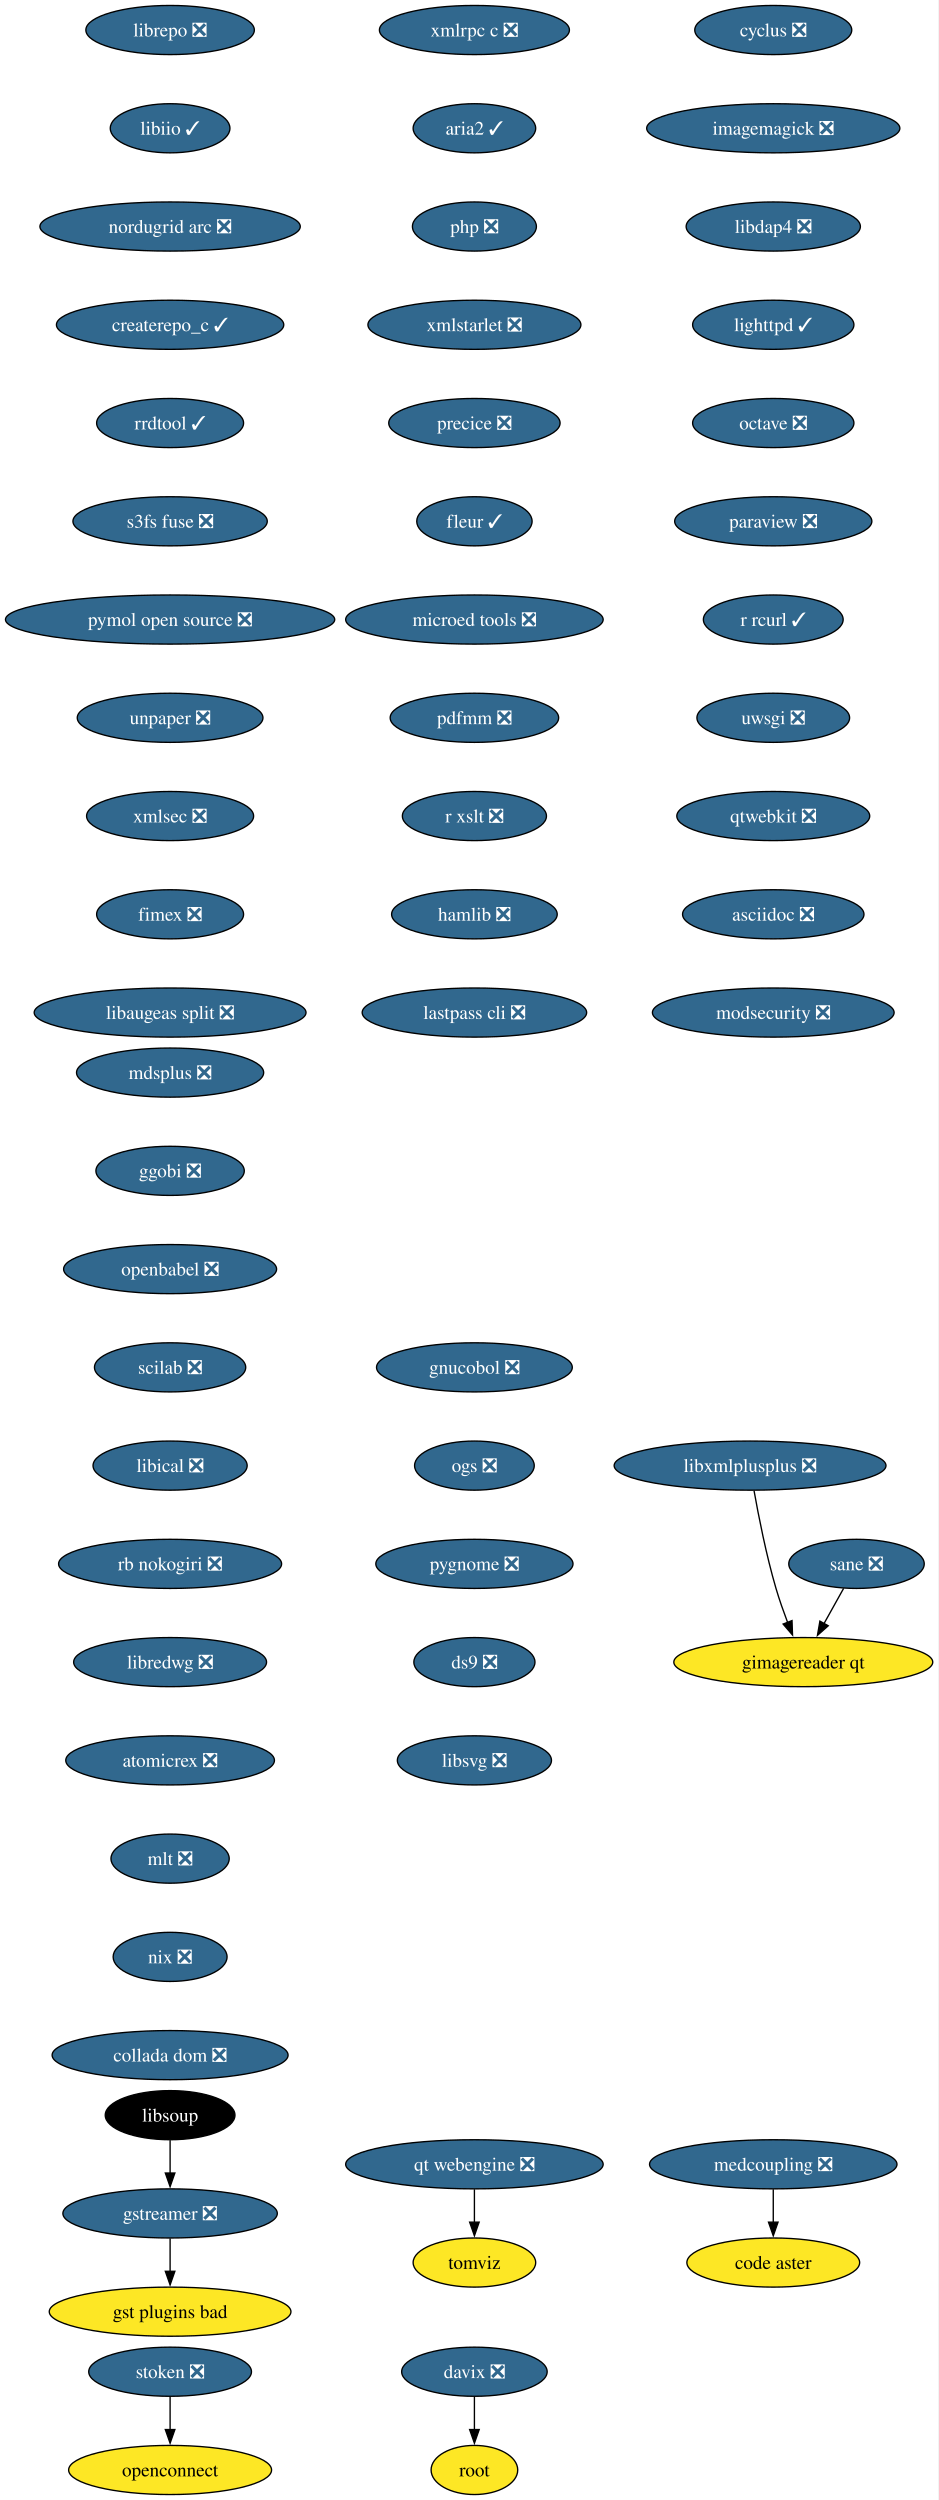
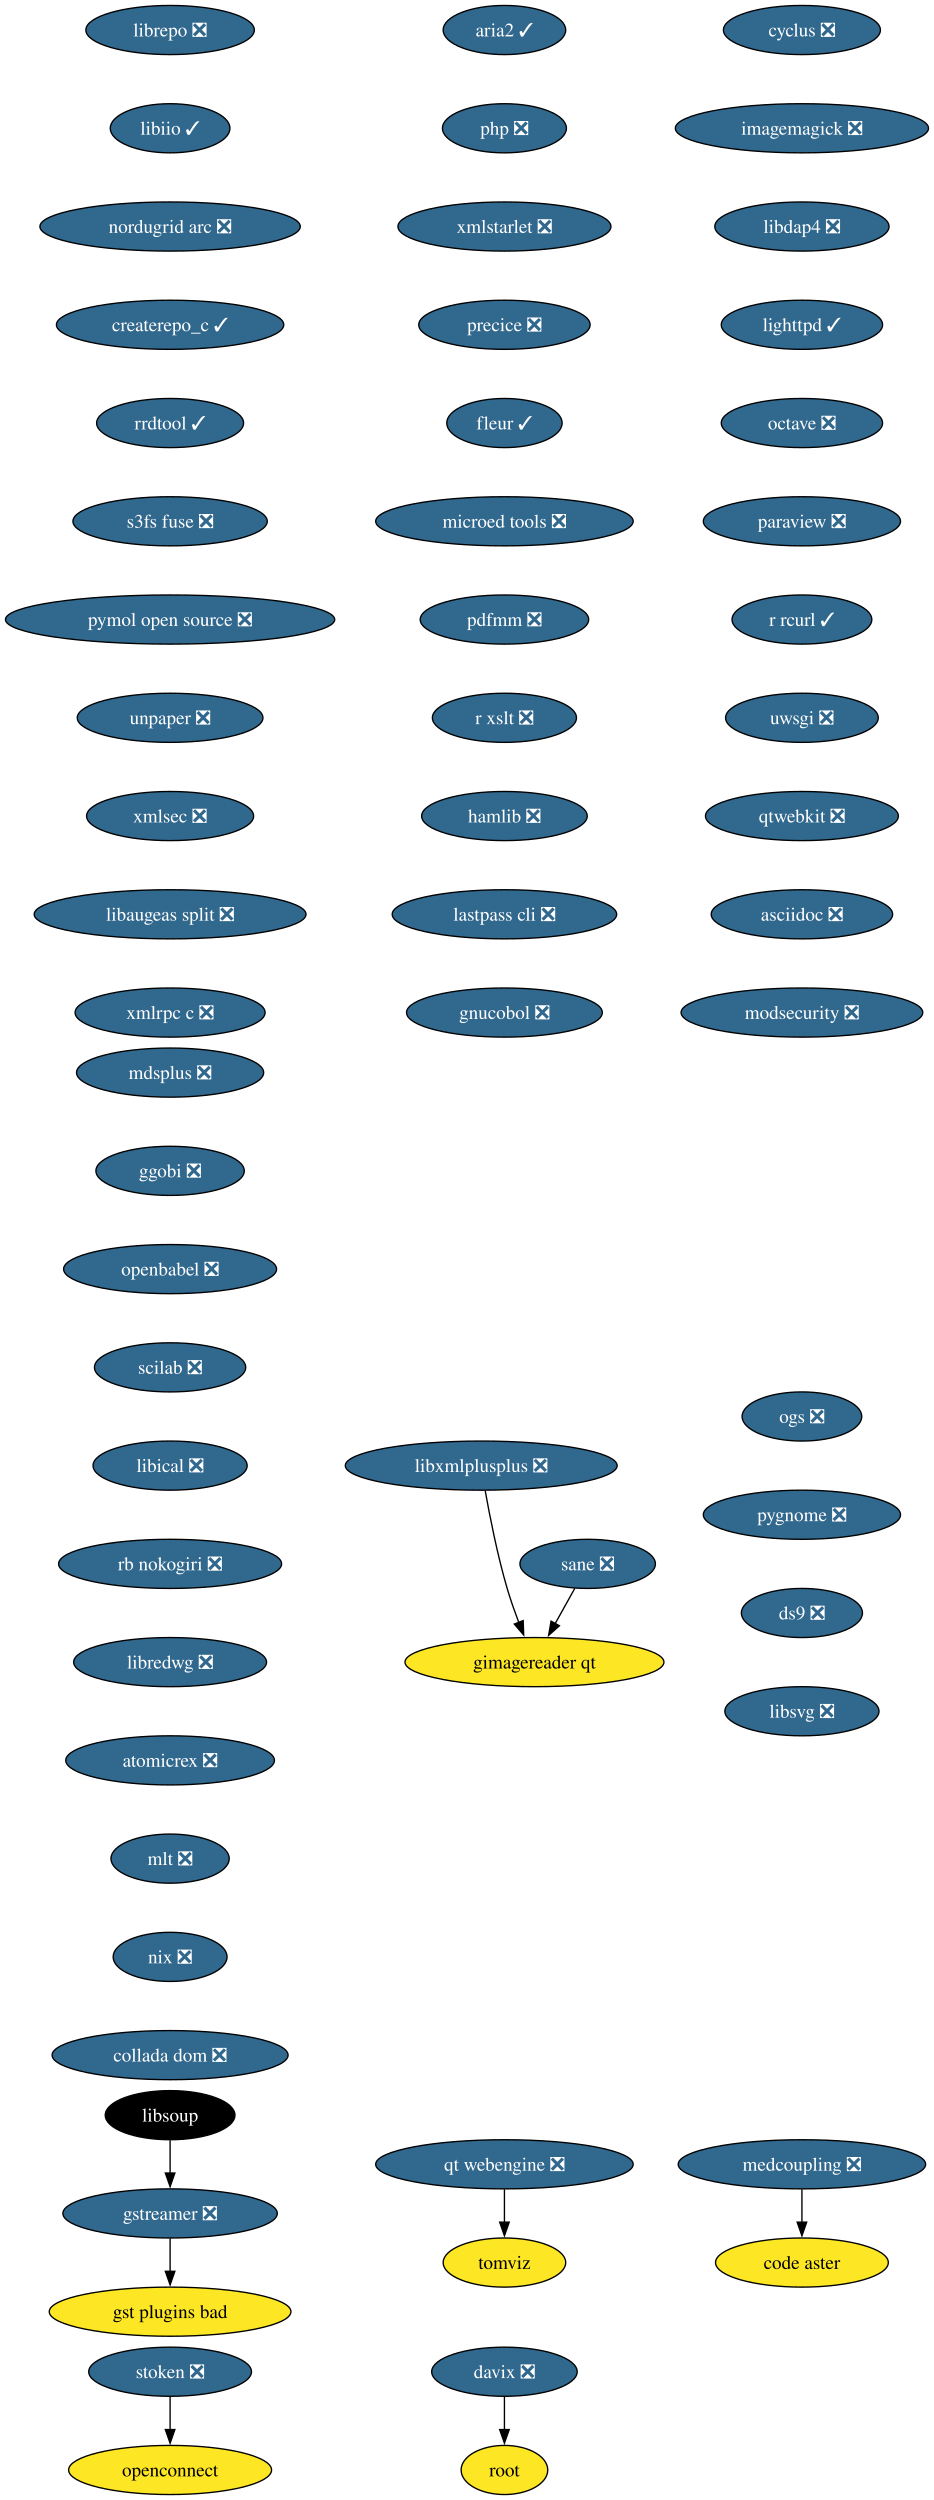
- <svg xmlns="http://www.w3.org/2000/svg" xmlns:xlink="http://www.w3.org/1999/xlink" width="688pt" height="1832pt" viewBox="0.00 0.00 688.00 1832.00">
+ <svg xmlns="http://www.w3.org/2000/svg" xmlns:xlink="http://www.w3.org/1999/xlink" width="684pt" height="1832pt" viewBox="0.00 0.00 684.00 1832.00">
  <g id="graph0" class="graph" transform="scale(1 1) rotate(0) translate(4 1828)">
-     <polygon fill="white" stroke="none" points="-4,4 -4,-1828 683.53,-1828 683.53,4 -4,4" />
+     <polygon fill="white" stroke="none" points="-4,4 -4,-1828 680.43,-1828 680.43,4 -4,4" />
    <g id="node1" class="node">
      <g id="a_node1">
        <a xlink:href="https://github.com/conda-forge/cyclus-feedstock/pull/109" xlink:title="cyclus ❎">
-           <ellipse fill="#31688e" stroke="black" cx="562.65" cy="-1806" rx="57.52" ry="18" />
-           <text xml:space="preserve" text-anchor="middle" x="562.65" y="-1801.33" font-family="Times,serif" font-size="14.00" fill="white">cyclus ❎</text>
+           <ellipse fill="#31688e" stroke="black" cx="583.65" cy="-1806" rx="57.52" ry="18" />
+           <text xml:space="preserve" text-anchor="middle" x="583.65" y="-1801.33" font-family="Times,serif" font-size="14.00" fill="white">cyclus ❎</text>
        </a>
      </g>
    </g>
    <g id="node2" class="node">
      <g id="a_node2">
        <a xlink:href="https://github.com/conda-forge/imagemagick-feedstock/pull/351" xlink:title="imagemagick ❎">
-           <ellipse fill="#31688e" stroke="black" cx="562.65" cy="-1734" rx="92.77" ry="18" />
-           <text xml:space="preserve" text-anchor="middle" x="562.65" y="-1729.33" font-family="Times,serif" font-size="14.00" fill="white">imagemagick ❎</text>
+           <ellipse fill="#31688e" stroke="black" cx="583.65" cy="-1734" rx="92.77" ry="18" />
+           <text xml:space="preserve" text-anchor="middle" x="583.65" y="-1729.33" font-family="Times,serif" font-size="14.00" fill="white">imagemagick ❎</text>
        </a>
      </g>
    </g>
    <g id="node5" class="node">
      <g id="a_node5">
        <a xlink:href="https://github.com/conda-forge/libdap4-feedstock/pull/47" xlink:title="libdap4 ❎">
-           <ellipse fill="#31688e" stroke="black" cx="562.65" cy="-1662" rx="63.84" ry="18" />
-           <text xml:space="preserve" text-anchor="middle" x="562.65" y="-1657.33" font-family="Times,serif" font-size="14.00" fill="white">libdap4 ❎</text>
+           <ellipse fill="#31688e" stroke="black" cx="583.65" cy="-1662" rx="63.84" ry="18" />
+           <text xml:space="preserve" text-anchor="middle" x="583.65" y="-1657.33" font-family="Times,serif" font-size="14.00" fill="white">libdap4 ❎</text>
        </a>
      </g>
    </g>
    <g id="node3" class="node">
      <g id="a_node3">
        <a xlink:href="https://github.com/conda-forge/gstreamer-feedstock/pull/160" xlink:title="gstreamer ❎">
          <ellipse fill="#31688e" stroke="black" cx="120.65" cy="-206" rx="78.57" ry="18" />
          <text xml:space="preserve" text-anchor="middle" x="120.65" y="-201.33" font-family="Times,serif" font-size="14.00" fill="white">gstreamer ❎</text>
        </a>
      </g>
    </g>
    <g id="node4" class="node">
      <g id="a_node4">
        <a xlink:href="https://github.com/conda-forge/gst-plugins-bad-feedstock" xlink:title="gst plugins bad">
          <ellipse fill="#fde725" stroke="black" cx="120.65" cy="-134" rx="88.56" ry="18" />
          <text xml:space="preserve" text-anchor="middle" x="120.65" y="-129.32" font-family="Times,serif" font-size="14.00">gst plugins bad</text>
        </a>
      </g>
    </g>
    <g id="edge2" class="edge">
      <path fill="none" stroke="black" d="M120.65,-187.7C120.65,-180.41 120.65,-171.73 120.65,-163.54" />
      <polygon fill="black" stroke="black" points="124.15,-163.62 120.65,-153.62 117.15,-163.62 124.15,-163.62" />
    </g>
    <g id="node6" class="node">
      <g id="a_node6">
        <a xlink:href="https://github.com/conda-forge/lighttpd-feedstock/pull/47" xlink:title="lighttpd ✓">
-           <ellipse fill="#31688e" stroke="black" cx="562.65" cy="-1590" rx="59.1" ry="18" />
-           <text xml:space="preserve" text-anchor="middle" x="562.65" y="-1585.33" font-family="Times,serif" font-size="14.00" fill="white">lighttpd ✓</text>
+           <ellipse fill="#31688e" stroke="black" cx="583.65" cy="-1590" rx="59.1" ry="18" />
+           <text xml:space="preserve" text-anchor="middle" x="583.65" y="-1585.33" font-family="Times,serif" font-size="14.00" fill="white">lighttpd ✓</text>
        </a>
      </g>
    </g>
    <g id="node7" class="node">
      <g id="a_node7">
        <a xlink:href="https://github.com/conda-forge/octave-feedstock/pull/145" xlink:title="octave ❎">
-           <ellipse fill="#31688e" stroke="black" cx="562.65" cy="-1518" rx="59.1" ry="18" />
-           <text xml:space="preserve" text-anchor="middle" x="562.65" y="-1513.33" font-family="Times,serif" font-size="14.00" fill="white">octave ❎</text>
+           <ellipse fill="#31688e" stroke="black" cx="583.65" cy="-1518" rx="59.1" ry="18" />
+           <text xml:space="preserve" text-anchor="middle" x="583.65" y="-1513.33" font-family="Times,serif" font-size="14.00" fill="white">octave ❎</text>
        </a>
      </g>
    </g>
    <g id="node8" class="node">
      <g id="a_node8">
        <a xlink:href="https://github.com/conda-forge/paraview-feedstock/pull/306" xlink:title="paraview ❎">
-           <ellipse fill="#31688e" stroke="black" cx="562.65" cy="-1446" rx="72.25" ry="18" />
-           <text xml:space="preserve" text-anchor="middle" x="562.65" y="-1441.33" font-family="Times,serif" font-size="14.00" fill="white">paraview ❎</text>
+           <ellipse fill="#31688e" stroke="black" cx="583.65" cy="-1446" rx="72.25" ry="18" />
+           <text xml:space="preserve" text-anchor="middle" x="583.65" y="-1441.33" font-family="Times,serif" font-size="14.00" fill="white">paraview ❎</text>
        </a>
      </g>
    </g>
    <g id="node9" class="node">
      <g id="a_node9">
        <a xlink:href="https://github.com/conda-forge/r-rcurl-feedstock/pull/36" xlink:title="r rcurl ✓">
-           <ellipse fill="#31688e" stroke="black" cx="562.65" cy="-1374" rx="51.21" ry="18" />
-           <text xml:space="preserve" text-anchor="middle" x="562.65" y="-1369.33" font-family="Times,serif" font-size="14.00" fill="white">r rcurl ✓</text>
+           <ellipse fill="#31688e" stroke="black" cx="583.65" cy="-1374" rx="51.21" ry="18" />
+           <text xml:space="preserve" text-anchor="middle" x="583.65" y="-1369.33" font-family="Times,serif" font-size="14.00" fill="white">r rcurl ✓</text>
        </a>
      </g>
    </g>
    <g id="node10" class="node">
      <g id="a_node10">
        <a xlink:href="https://github.com/conda-forge/uwsgi-feedstock/pull/101" xlink:title="uwsgi ❎">
-           <ellipse fill="#31688e" stroke="black" cx="562.65" cy="-1302" rx="55.94" ry="18" />
-           <text xml:space="preserve" text-anchor="middle" x="562.65" y="-1297.33" font-family="Times,serif" font-size="14.00" fill="white">uwsgi ❎</text>
+           <ellipse fill="#31688e" stroke="black" cx="583.65" cy="-1302" rx="55.94" ry="18" />
+           <text xml:space="preserve" text-anchor="middle" x="583.65" y="-1297.33" font-family="Times,serif" font-size="14.00" fill="white">uwsgi ❎</text>
        </a>
      </g>
    </g>
    <g id="node11" class="node">
      <g id="a_node11">
        <a xlink:href="https://github.com/conda-forge/qtwebkit-feedstock/pull/40" xlink:title="qtwebkit ❎">
-           <ellipse fill="#31688e" stroke="black" cx="562.65" cy="-1230" rx="70.68" ry="18" />
-           <text xml:space="preserve" text-anchor="middle" x="562.65" y="-1225.33" font-family="Times,serif" font-size="14.00" fill="white">qtwebkit ❎</text>
+           <ellipse fill="#31688e" stroke="black" cx="583.65" cy="-1230" rx="70.68" ry="18" />
+           <text xml:space="preserve" text-anchor="middle" x="583.65" y="-1225.33" font-family="Times,serif" font-size="14.00" fill="white">qtwebkit ❎</text>
        </a>
      </g>
    </g>
    <g id="node12" class="node">
      <g id="a_node12">
        <a xlink:href="https://github.com/conda-forge/asciidoc-feedstock/pull/27" xlink:title="asciidoc ❎">
-           <ellipse fill="#31688e" stroke="black" cx="562.65" cy="-1158" rx="66.47" ry="18" />
-           <text xml:space="preserve" text-anchor="middle" x="562.65" y="-1153.33" font-family="Times,serif" font-size="14.00" fill="white">asciidoc ❎</text>
+           <ellipse fill="#31688e" stroke="black" cx="583.65" cy="-1158" rx="66.47" ry="18" />
+           <text xml:space="preserve" text-anchor="middle" x="583.65" y="-1153.33" font-family="Times,serif" font-size="14.00" fill="white">asciidoc ❎</text>
        </a>
      </g>
    </g>
    <g id="node13" class="node">
      <g id="a_node13">
        <a xlink:href="https://github.com/conda-forge/modsecurity-feedstock/pull/14" xlink:title="modsecurity ❎">
-           <ellipse fill="#31688e" stroke="black" cx="562.65" cy="-1086" rx="88.56" ry="18" />
-           <text xml:space="preserve" text-anchor="middle" x="562.65" y="-1081.33" font-family="Times,serif" font-size="14.00" fill="white">modsecurity ❎</text>
+           <ellipse fill="#31688e" stroke="black" cx="583.65" cy="-1086" rx="88.56" ry="18" />
+           <text xml:space="preserve" text-anchor="middle" x="583.65" y="-1081.33" font-family="Times,serif" font-size="14.00" fill="white">modsecurity ❎</text>
        </a>
      </g>
    </g>
    <g id="node14" class="node">
      <g id="a_node14">
        <a xlink:href="https://github.com/conda-forge/mdsplus-feedstock/pull/77" xlink:title="mdsplus ❎">
          <ellipse fill="#31688e" stroke="black" cx="120.65" cy="-1042" rx="68.57" ry="18" />
          <text xml:space="preserve" text-anchor="middle" x="120.65" y="-1037.33" font-family="Times,serif" font-size="14.00" fill="white">mdsplus ❎</text>
        </a>
      </g>
    </g>
    <g id="node15" class="node">
      <g id="a_node15">
        <a xlink:href="https://github.com/conda-forge/ggobi-feedstock/pull/5" xlink:title="ggobi ❎">
          <ellipse fill="#31688e" stroke="black" cx="120.65" cy="-970" rx="54.36" ry="18" />
          <text xml:space="preserve" text-anchor="middle" x="120.65" y="-965.33" font-family="Times,serif" font-size="14.00" fill="white">ggobi ❎</text>
        </a>
      </g>
    </g>
    <g id="node18" class="node">
      <g id="a_node18">
        <a xlink:href="https://github.com/conda-forge/openbabel-feedstock/pull/54" xlink:title="openbabel ❎">
          <ellipse fill="#31688e" stroke="black" cx="120.65" cy="-898" rx="78.04" ry="18" />
          <text xml:space="preserve" text-anchor="middle" x="120.65" y="-893.33" font-family="Times,serif" font-size="14.00" fill="white">openbabel ❎</text>
        </a>
      </g>
    </g>
    <g id="node16" class="node">
      <g id="a_node16">
        <a xlink:href="https://github.com/conda-forge/davix-feedstock/pull/47" xlink:title="davix ❎">
-           <ellipse fill="#31688e" stroke="black" cx="343.65" cy="-90" rx="53.31" ry="18" />
-           <text xml:space="preserve" text-anchor="middle" x="343.65" y="-85.33" font-family="Times,serif" font-size="14.00" fill="white">davix ❎</text>
+           <ellipse fill="#31688e" stroke="black" cx="365.65" cy="-90" rx="53.31" ry="18" />
+           <text xml:space="preserve" text-anchor="middle" x="365.65" y="-85.33" font-family="Times,serif" font-size="14.00" fill="white">davix ❎</text>
        </a>
      </g>
    </g>
    <g id="node17" class="node">
      <g id="a_node17">
        <a xlink:href="https://github.com/conda-forge/root-feedstock" xlink:title="root">
-           <ellipse fill="#fde725" stroke="black" cx="343.65" cy="-18" rx="31.74" ry="18" />
-           <text xml:space="preserve" text-anchor="middle" x="343.65" y="-13.32" font-family="Times,serif" font-size="14.00">root</text>
+           <ellipse fill="#fde725" stroke="black" cx="365.65" cy="-18" rx="31.74" ry="18" />
+           <text xml:space="preserve" text-anchor="middle" x="365.65" y="-13.32" font-family="Times,serif" font-size="14.00">root</text>
        </a>
      </g>
    </g>
    <g id="edge13" class="edge">
-       <path fill="none" stroke="black" d="M343.65,-71.7C343.65,-64.41 343.65,-55.73 343.65,-47.54" />
-       <polygon fill="black" stroke="black" points="347.15,-47.62 343.65,-37.62 340.15,-47.62 347.15,-47.62" />
+       <path fill="none" stroke="black" d="M365.65,-71.7C365.65,-64.41 365.65,-55.73 365.65,-47.54" />
+       <polygon fill="black" stroke="black" points="369.15,-47.62 365.65,-37.62 362.15,-47.62 369.15,-47.62" />
    </g>
    <g id="node19" class="node">
      <g id="a_node19">
        <a xlink:href="https://github.com/conda-forge/scilab-feedstock/pull/58" xlink:title="scilab ❎">
          <ellipse fill="#31688e" stroke="black" cx="120.65" cy="-826" rx="55.42" ry="18" />
          <text xml:space="preserve" text-anchor="middle" x="120.65" y="-821.33" font-family="Times,serif" font-size="14.00" fill="white">scilab ❎</text>
        </a>
      </g>
    </g>
    <g id="node20" class="node">
      <g id="a_node20">
        <a xlink:href="https://github.com/conda-forge/libical-feedstock/pull/29" xlink:title="libical ❎">
          <ellipse fill="#31688e" stroke="black" cx="120.65" cy="-754" rx="56.47" ry="18" />
          <text xml:space="preserve" text-anchor="middle" x="120.65" y="-749.33" font-family="Times,serif" font-size="14.00" fill="white">libical ❎</text>
        </a>
      </g>
    </g>
    <g id="node21" class="node">
      <g id="a_node21">
        <a xlink:href="https://github.com/conda-forge/rb-nokogiri-feedstock/pull/16" xlink:title="rb nokogiri ❎">
          <ellipse fill="#31688e" stroke="black" cx="120.65" cy="-682" rx="81.72" ry="18" />
          <text xml:space="preserve" text-anchor="middle" x="120.65" y="-677.33" font-family="Times,serif" font-size="14.00" fill="white">rb nokogiri ❎</text>
        </a>
      </g>
    </g>
    <g id="node22" class="node">
      <g id="a_node22">
        <a xlink:href="https://github.com/conda-forge/libredwg-feedstock/pull/93" xlink:title="libredwg ❎">
          <ellipse fill="#31688e" stroke="black" cx="120.65" cy="-610" rx="70.68" ry="18" />
          <text xml:space="preserve" text-anchor="middle" x="120.65" y="-605.33" font-family="Times,serif" font-size="14.00" fill="white">libredwg ❎</text>
        </a>
      </g>
    </g>
    <g id="node23" class="node">
      <g id="a_node23">
        <a xlink:href="https://github.com/conda-forge/atomicrex-feedstock/pull/42" xlink:title="atomicrex ❎">
          <ellipse fill="#31688e" stroke="black" cx="120.65" cy="-538" rx="76.46" ry="18" />
          <text xml:space="preserve" text-anchor="middle" x="120.65" y="-533.33" font-family="Times,serif" font-size="14.00" fill="white">atomicrex ❎</text>
        </a>
      </g>
    </g>
    <g id="node24" class="node">
      <g id="a_node24">
        <a xlink:href="https://github.com/conda-forge/mlt-feedstock/pull/30" xlink:title="mlt ❎">
          <ellipse fill="#31688e" stroke="black" cx="120.65" cy="-466" rx="43.32" ry="18" />
          <text xml:space="preserve" text-anchor="middle" x="120.65" y="-461.32" font-family="Times,serif" font-size="14.00" fill="white">mlt ❎</text>
        </a>
      </g>
    </g>
    <g id="node25" class="node">
      <g id="a_node25">
        <a xlink:href="https://github.com/conda-forge/nix-feedstock/pull/32" xlink:title="nix ❎">
          <ellipse fill="#31688e" stroke="black" cx="120.65" cy="-394" rx="41.74" ry="18" />
          <text xml:space="preserve" text-anchor="middle" x="120.65" y="-389.32" font-family="Times,serif" font-size="14.00" fill="white">nix ❎</text>
        </a>
      </g>
    </g>
    <g id="node26" class="node">
      <g id="a_node26">
        <a xlink:href="https://github.com/conda-forge/collada-dom-feedstock/pull/17" xlink:title="collada dom ❎">
          <ellipse fill="#31688e" stroke="black" cx="120.65" cy="-322" rx="86.46" ry="18" />
          <text xml:space="preserve" text-anchor="middle" x="120.65" y="-317.32" font-family="Times,serif" font-size="14.00" fill="white">collada dom ❎</text>
        </a>
      </g>
    </g>
    <g id="node27" class="node">
      <g id="a_node27">
        <a xlink:href="https://github.com/conda-forge/librepo-feedstock/pull/38" xlink:title="librepo ❎">
          <ellipse fill="#31688e" stroke="black" cx="120.65" cy="-1806" rx="61.73" ry="18" />
          <text xml:space="preserve" text-anchor="middle" x="120.65" y="-1801.33" font-family="Times,serif" font-size="14.00" fill="white">librepo ❎</text>
        </a>
      </g>
    </g>
    <g id="node28" class="node">
      <g id="a_node28">
        <a xlink:href="https://github.com/conda-forge/libiio-feedstock/pull/23" xlink:title="libiio ✓">
          <ellipse fill="#31688e" stroke="black" cx="120.65" cy="-1734" rx="43.84" ry="18" />
          <text xml:space="preserve" text-anchor="middle" x="120.65" y="-1729.33" font-family="Times,serif" font-size="14.00" fill="white">libiio ✓</text>
        </a>
      </g>
    </g>
    <g id="node31" class="node">
      <g id="a_node31">
        <a xlink:href="https://github.com/conda-forge/nordugrid-arc-feedstock/pull/65" xlink:title="nordugrid arc ❎">
          <ellipse fill="#31688e" stroke="black" cx="120.65" cy="-1662" rx="95.4" ry="18" />
          <text xml:space="preserve" text-anchor="middle" x="120.65" y="-1657.33" font-family="Times,serif" font-size="14.00" fill="white">nordugrid arc ❎</text>
        </a>
      </g>
    </g>
    <g id="node29" class="node">
      <g id="a_node29">
        <a xlink:href="https://github.com/conda-forge/openconnect-feedstock" xlink:title="openconnect">
          <ellipse fill="#fde725" stroke="black" cx="120.65" cy="-18" rx="74.36" ry="18" />
          <text xml:space="preserve" text-anchor="middle" x="120.65" y="-13.32" font-family="Times,serif" font-size="14.00">openconnect</text>
        </a>
      </g>
    </g>
    <g id="node30" class="node">
      <g id="a_node30">
        <a xlink:href="https://github.com/conda-forge/stoken-feedstock/pull/16" xlink:title="stoken ❎">
          <ellipse fill="#31688e" stroke="black" cx="120.65" cy="-90" rx="59.63" ry="18" />
          <text xml:space="preserve" text-anchor="middle" x="120.65" y="-85.33" font-family="Times,serif" font-size="14.00" fill="white">stoken ❎</text>
        </a>
      </g>
    </g>
    <g id="edge24" class="edge">
      <path fill="none" stroke="black" d="M120.65,-71.7C120.65,-64.41 120.65,-55.73 120.65,-47.54" />
      <polygon fill="black" stroke="black" points="124.15,-47.62 120.65,-37.62 117.15,-47.62 124.15,-47.62" />
    </g>
    <g id="node32" class="node">
      <g id="a_node32">
        <a xlink:href="https://github.com/conda-forge/createrepo_c-feedstock/pull/46" xlink:title="createrepo_c ✓">
          <ellipse fill="#31688e" stroke="black" cx="120.65" cy="-1590" rx="83.3" ry="18" />
          <text xml:space="preserve" text-anchor="middle" x="120.65" y="-1585.33" font-family="Times,serif" font-size="14.00" fill="white">createrepo_c ✓</text>
        </a>
      </g>
    </g>
    <g id="node33" class="node">
      <g id="a_node33">
        <a xlink:href="https://github.com/conda-forge/rrdtool-feedstock/pull/17" xlink:title="rrdtool ✓">
          <ellipse fill="#31688e" stroke="black" cx="120.65" cy="-1518" rx="53.84" ry="18" />
          <text xml:space="preserve" text-anchor="middle" x="120.65" y="-1513.33" font-family="Times,serif" font-size="14.00" fill="white">rrdtool ✓</text>
        </a>
      </g>
    </g>
    <g id="node35" class="node">
      <g id="a_node35">
        <a xlink:href="https://github.com/conda-forge/s3fs-fuse-feedstock/pull/17" xlink:title="s3fs fuse ❎">
          <ellipse fill="#31688e" stroke="black" cx="120.65" cy="-1446" rx="71.2" ry="18" />
          <text xml:space="preserve" text-anchor="middle" x="120.65" y="-1441.33" font-family="Times,serif" font-size="14.00" fill="white">s3fs fuse ❎</text>
        </a>
      </g>
    </g>
    <g id="node34" class="node">
      <g id="a_node34">
        <a xlink:href="https://github.com/conda-forge/libsoup-feedstock" xlink:title="libsoup">
          <ellipse fill="#000000" stroke="black" cx="120.65" cy="-278" rx="47.53" ry="18" />
          <text xml:space="preserve" text-anchor="middle" x="120.65" y="-273.32" font-family="Times,serif" font-size="14.00" fill="white">libsoup</text>
        </a>
      </g>
    </g>
    <g id="edge28" class="edge">
      <path fill="none" stroke="black" d="M120.65,-259.7C120.65,-252.41 120.65,-243.73 120.65,-235.54" />
      <polygon fill="black" stroke="black" points="124.15,-235.62 120.65,-225.62 117.15,-235.62 124.15,-235.62" />
    </g>
    <g id="node36" class="node">
      <g id="a_node36">
        <a xlink:href="https://github.com/conda-forge/pymol-open-source-feedstock/pull/37" xlink:title="pymol open source ❎">
          <ellipse fill="#31688e" stroke="black" cx="120.65" cy="-1374" rx="120.65" ry="18" />
          <text xml:space="preserve" text-anchor="middle" x="120.65" y="-1369.33" font-family="Times,serif" font-size="14.00" fill="white">pymol open source ❎</text>
        </a>
      </g>
    </g>
    <g id="node37" class="node">
      <g id="a_node37">
        <a xlink:href="https://github.com/conda-forge/unpaper-feedstock/pull/10" xlink:title="unpaper ❎">
          <ellipse fill="#31688e" stroke="black" cx="120.65" cy="-1302" rx="68.04" ry="18" />
          <text xml:space="preserve" text-anchor="middle" x="120.65" y="-1297.33" font-family="Times,serif" font-size="14.00" fill="white">unpaper ❎</text>
        </a>
      </g>
    </g>
    <g id="node39" class="node">
      <g id="a_node39">
        <a xlink:href="https://github.com/conda-forge/xmlsec-feedstock/pull/26" xlink:title="xmlsec ❎">
          <ellipse fill="#31688e" stroke="black" cx="120.65" cy="-1230" rx="61.2" ry="18" />
          <text xml:space="preserve" text-anchor="middle" x="120.65" y="-1225.33" font-family="Times,serif" font-size="14.00" fill="white">xmlsec ❎</text>
        </a>
      </g>
    </g>
    <g id="node38" class="node">
      <g id="a_node38">
        <a xlink:href="https://github.com/conda-forge/tomviz-feedstock" xlink:title="tomviz">
-           <ellipse fill="#fde725" stroke="black" cx="343.65" cy="-170" rx="44.9" ry="18" />
-           <text xml:space="preserve" text-anchor="middle" x="343.65" y="-165.32" font-family="Times,serif" font-size="14.00">tomviz</text>
+           <ellipse fill="#fde725" stroke="black" cx="365.65" cy="-170" rx="44.9" ry="18" />
+           <text xml:space="preserve" text-anchor="middle" x="365.65" y="-165.32" font-family="Times,serif" font-size="14.00">tomviz</text>
        </a>
      </g>
    </g>
    <g id="node40" class="node">
      <g id="a_node40">
-         <a xlink:href="https://github.com/conda-forge/fimex-feedstock/pull/94" xlink:title="fimex ❎">
-           <ellipse fill="#31688e" stroke="black" cx="120.65" cy="-1158" rx="53.84" ry="18" />
-           <text xml:space="preserve" text-anchor="middle" x="120.65" y="-1153.33" font-family="Times,serif" font-size="14.00" fill="white">fimex ❎</text>
+         <a xlink:href="https://github.com/conda-forge/libaugeas-split-feedstock/pull/4" xlink:title="libaugeas split ❎">
+           <ellipse fill="#31688e" stroke="black" cx="120.65" cy="-1158" rx="99.61" ry="18" />
+           <text xml:space="preserve" text-anchor="middle" x="120.65" y="-1153.33" font-family="Times,serif" font-size="14.00" fill="white">libaugeas split ❎</text>
        </a>
      </g>
    </g>
    <g id="node41" class="node">
      <g id="a_node41">
-         <a xlink:href="https://github.com/conda-forge/libaugeas-split-feedstock/pull/4" xlink:title="libaugeas split ❎">
-           <ellipse fill="#31688e" stroke="black" cx="120.65" cy="-1086" rx="99.61" ry="18" />
-           <text xml:space="preserve" text-anchor="middle" x="120.65" y="-1081.33" font-family="Times,serif" font-size="14.00" fill="white">libaugeas split ❎</text>
+         <a xlink:href="https://github.com/conda-forge/xmlrpc-c-feedstock/pull/5" xlink:title="xmlrpc c ❎">
+           <ellipse fill="#31688e" stroke="black" cx="120.65" cy="-1086" rx="69.62" ry="18" />
+           <text xml:space="preserve" text-anchor="middle" x="120.65" y="-1081.33" font-family="Times,serif" font-size="14.00" fill="white">xmlrpc c ❎</text>
        </a>
      </g>
    </g>
    <g id="node42" class="node">
      <g id="a_node42">
-         <a xlink:href="https://github.com/conda-forge/xmlrpc-c-feedstock/pull/5" xlink:title="xmlrpc c ❎">
-           <ellipse fill="#31688e" stroke="black" cx="343.65" cy="-1806" rx="69.62" ry="18" />
-           <text xml:space="preserve" text-anchor="middle" x="343.65" y="-1801.33" font-family="Times,serif" font-size="14.00" fill="white">xmlrpc c ❎</text>
+         <a xlink:href="https://github.com/conda-forge/aria2-feedstock/pull/13" xlink:title="aria2 ✓">
+           <ellipse fill="#31688e" stroke="black" cx="365.65" cy="-1806" rx="44.9" ry="18" />
+           <text xml:space="preserve" text-anchor="middle" x="365.65" y="-1801.33" font-family="Times,serif" font-size="14.00" fill="white">aria2 ✓</text>
        </a>
      </g>
    </g>
    <g id="node43" class="node">
      <g id="a_node43">
-         <a xlink:href="https://github.com/conda-forge/aria2-feedstock/pull/13" xlink:title="aria2 ✓">
-           <ellipse fill="#31688e" stroke="black" cx="343.65" cy="-1734" rx="44.9" ry="18" />
-           <text xml:space="preserve" text-anchor="middle" x="343.65" y="-1729.33" font-family="Times,serif" font-size="14.00" fill="white">aria2 ✓</text>
+         <a xlink:href="https://github.com/conda-forge/php-feedstock/pull/113" xlink:title="php ❎">
+           <ellipse fill="#31688e" stroke="black" cx="365.65" cy="-1734" rx="45.42" ry="18" />
+           <text xml:space="preserve" text-anchor="middle" x="365.65" y="-1729.33" font-family="Times,serif" font-size="14.00" fill="white">php ❎</text>
        </a>
      </g>
    </g>
    <g id="node44" class="node">
      <g id="a_node44">
-         <a xlink:href="https://github.com/conda-forge/php-feedstock/pull/113" xlink:title="php ❎">
-           <ellipse fill="#31688e" stroke="black" cx="343.65" cy="-1662" rx="45.42" ry="18" />
-           <text xml:space="preserve" text-anchor="middle" x="343.65" y="-1657.33" font-family="Times,serif" font-size="14.00" fill="white">php ❎</text>
+         <a xlink:href="https://github.com/conda-forge/xmlstarlet-feedstock/pull/6" xlink:title="xmlstarlet ❎">
+           <ellipse fill="#31688e" stroke="black" cx="365.65" cy="-1662" rx="78.04" ry="18" />
+           <text xml:space="preserve" text-anchor="middle" x="365.65" y="-1657.33" font-family="Times,serif" font-size="14.00" fill="white">xmlstarlet ❎</text>
+         </a>
+       </g>
+     </g>
+     <g id="node47" class="node">
+       <g id="a_node47">
+         <a xlink:href="https://github.com/conda-forge/precice-feedstock/pull/48" xlink:title="precice ❎">
+           <ellipse fill="#31688e" stroke="black" cx="365.65" cy="-1590" rx="62.78" ry="18" />
+           <text xml:space="preserve" text-anchor="middle" x="365.65" y="-1585.33" font-family="Times,serif" font-size="14.00" fill="white">precice ❎</text>
        </a>
      </g>
    </g>
    <g id="node45" class="node">
      <g id="a_node45">
-         <a xlink:href="https://github.com/conda-forge/xmlstarlet-feedstock/pull/6" xlink:title="xmlstarlet ❎">
-           <ellipse fill="#31688e" stroke="black" cx="343.65" cy="-1590" rx="78.04" ry="18" />
-           <text xml:space="preserve" text-anchor="middle" x="343.65" y="-1585.33" font-family="Times,serif" font-size="14.00" fill="white">xmlstarlet ❎</text>
+         <a xlink:href="https://github.com/conda-forge/sane-feedstock/pull/36" xlink:title="sane ❎">
+           <ellipse fill="#31688e" stroke="black" cx="426.65" cy="-682" rx="49.63" ry="18" />
+           <text xml:space="preserve" text-anchor="middle" x="426.65" y="-677.33" font-family="Times,serif" font-size="14.00" fill="white">sane ❎</text>
+         </a>
+       </g>
+     </g>
+     <g id="node46" class="node">
+       <g id="a_node46">
+         <a xlink:href="https://github.com/conda-forge/gimagereader-qt-feedstock" xlink:title="gimagereader qt">
+           <ellipse fill="#fde725" stroke="black" cx="387.65" cy="-610" rx="94.88" ry="18" />
+           <text xml:space="preserve" text-anchor="middle" x="387.65" y="-605.33" font-family="Times,serif" font-size="14.00">gimagereader qt</text>
+         </a>
+       </g>
+     </g>
+     <g id="edge37" class="edge">
+       <path fill="none" stroke="black" d="M417.21,-664.05C412.87,-656.26 407.61,-646.82 402.74,-638.08" />
+       <polygon fill="black" stroke="black" points="405.94,-636.63 398.02,-629.6 399.83,-640.04 405.94,-636.63" />
+     </g>
+     <g id="node49" class="node">
+       <g id="a_node49">
+         <a xlink:href="https://github.com/conda-forge/fleur-feedstock/pull/26" xlink:title="fleur ✓">
+           <ellipse fill="#31688e" stroke="black" cx="365.65" cy="-1518" rx="42.26" ry="18" />
+           <text xml:space="preserve" text-anchor="middle" x="365.65" y="-1513.33" font-family="Times,serif" font-size="14.00" fill="white">fleur ✓</text>
        </a>
      </g>
    </g>
    <g id="node48" class="node">
      <g id="a_node48">
-         <a xlink:href="https://github.com/conda-forge/precice-feedstock/pull/48" xlink:title="precice ❎">
-           <ellipse fill="#31688e" stroke="black" cx="343.65" cy="-1518" rx="62.78" ry="18" />
-           <text xml:space="preserve" text-anchor="middle" x="343.65" y="-1513.33" font-family="Times,serif" font-size="14.00" fill="white">precice ❎</text>
-         </a>
-       </g>
-     </g>
-     <g id="node46" class="node">
-       <g id="a_node46">
-         <a xlink:href="https://github.com/conda-forge/sane-feedstock/pull/36" xlink:title="sane ❎">
-           <ellipse fill="#31688e" stroke="black" cx="623.65" cy="-682" rx="49.63" ry="18" />
-           <text xml:space="preserve" text-anchor="middle" x="623.65" y="-677.33" font-family="Times,serif" font-size="14.00" fill="white">sane ❎</text>
-         </a>
-       </g>
-     </g>
-     <g id="node47" class="node">
-       <g id="a_node47">
-         <a xlink:href="https://github.com/conda-forge/gimagereader-qt-feedstock" xlink:title="gimagereader qt">
-           <ellipse fill="#fde725" stroke="black" cx="584.65" cy="-610" rx="94.88" ry="18" />
-           <text xml:space="preserve" text-anchor="middle" x="584.65" y="-605.33" font-family="Times,serif" font-size="14.00">gimagereader qt</text>
-         </a>
-       </g>
-     </g>
-     <g id="edge38" class="edge">
-       <path fill="none" stroke="black" d="M614.21,-664.05C609.87,-656.26 604.61,-646.82 599.74,-638.08" />
-       <polygon fill="black" stroke="black" points="602.94,-636.63 595.02,-629.6 596.83,-640.04 602.94,-636.63" />
+         <a xlink:href="https://github.com/conda-forge/libxmlplusplus-feedstock/pull/9" xlink:title="libxmlplusplus ❎">
+           <ellipse fill="#31688e" stroke="black" cx="348.65" cy="-754" rx="99.61" ry="18" />
+           <text xml:space="preserve" text-anchor="middle" x="348.65" y="-749.33" font-family="Times,serif" font-size="14.00" fill="white">libxmlplusplus ❎</text>
+         </a>
+       </g>
+     </g>
+     <g id="edge39" class="edge">
+       <path fill="none" stroke="black" d="M351.54,-735.75C354.75,-717.68 360.44,-688.56 367.65,-664 370.06,-655.79 373.15,-647.04 376.17,-639.06" />
+       <polygon fill="black" stroke="black" points="379.39,-640.44 379.76,-629.85 372.87,-637.89 379.39,-640.44" />
+     </g>
+     <g id="node51" class="node">
+       <g id="a_node51">
+         <a xlink:href="https://github.com/conda-forge/microed-tools-feedstock/pull/31" xlink:title="microed tools ❎">
+           <ellipse fill="#31688e" stroke="black" cx="365.65" cy="-1446" rx="94.35" ry="18" />
+           <text xml:space="preserve" text-anchor="middle" x="365.65" y="-1441.33" font-family="Times,serif" font-size="14.00" fill="white">microed tools ❎</text>
+         </a>
+       </g>
    </g>
    <g id="node50" class="node">
      <g id="a_node50">
-         <a xlink:href="https://github.com/conda-forge/fleur-feedstock/pull/26" xlink:title="fleur ✓">
-           <ellipse fill="#31688e" stroke="black" cx="343.65" cy="-1446" rx="42.26" ry="18" />
-           <text xml:space="preserve" text-anchor="middle" x="343.65" y="-1441.33" font-family="Times,serif" font-size="14.00" fill="white">fleur ✓</text>
-         </a>
-       </g>
-     </g>
-     <g id="node49" class="node">
-       <g id="a_node49">
-         <a xlink:href="https://github.com/conda-forge/libxmlplusplus-feedstock/pull/9" xlink:title="libxmlplusplus ❎">
-           <ellipse fill="#31688e" stroke="black" cx="545.65" cy="-754" rx="99.61" ry="18" />
-           <text xml:space="preserve" text-anchor="middle" x="545.65" y="-749.33" font-family="Times,serif" font-size="14.00" fill="white">libxmlplusplus ❎</text>
-         </a>
-       </g>
-     </g>
-     <g id="edge40" class="edge">
-       <path fill="none" stroke="black" d="M548.54,-735.75C551.75,-717.68 557.44,-688.56 564.65,-664 567.06,-655.79 570.15,-647.04 573.17,-639.06" />
-       <polygon fill="black" stroke="black" points="576.39,-640.44 576.76,-629.85 569.87,-637.89 576.39,-640.44" />
+         <a xlink:href="https://github.com/conda-forge/qt-webengine-feedstock/pull/76" xlink:title="qt webengine ❎">
+           <ellipse fill="#31688e" stroke="black" cx="365.65" cy="-242" rx="94.35" ry="18" />
+           <text xml:space="preserve" text-anchor="middle" x="365.65" y="-237.32" font-family="Times,serif" font-size="14.00" fill="white">qt webengine ❎</text>
+         </a>
+       </g>
+     </g>
+     <g id="edge41" class="edge">
+       <path fill="none" stroke="black" d="M365.65,-223.7C365.65,-216.41 365.65,-207.73 365.65,-199.54" />
+       <polygon fill="black" stroke="black" points="369.15,-199.62 365.65,-189.62 362.15,-199.62 369.15,-199.62" />
    </g>
    <g id="node52" class="node">
      <g id="a_node52">
-         <a xlink:href="https://github.com/conda-forge/microed-tools-feedstock/pull/31" xlink:title="microed tools ❎">
-           <ellipse fill="#31688e" stroke="black" cx="343.65" cy="-1374" rx="94.35" ry="18" />
-           <text xml:space="preserve" text-anchor="middle" x="343.65" y="-1369.33" font-family="Times,serif" font-size="14.00" fill="white">microed tools ❎</text>
-         </a>
-       </g>
-     </g>
-     <g id="node51" class="node">
-       <g id="a_node51">
-         <a xlink:href="https://github.com/conda-forge/qt-webengine-feedstock/pull/76" xlink:title="qt webengine ❎">
-           <ellipse fill="#31688e" stroke="black" cx="343.65" cy="-242" rx="94.35" ry="18" />
-           <text xml:space="preserve" text-anchor="middle" x="343.65" y="-237.32" font-family="Times,serif" font-size="14.00" fill="white">qt webengine ❎</text>
-         </a>
-       </g>
-     </g>
-     <g id="edge42" class="edge">
-       <path fill="none" stroke="black" d="M343.65,-223.7C343.65,-216.41 343.65,-207.73 343.65,-199.54" />
-       <polygon fill="black" stroke="black" points="347.15,-199.62 343.65,-189.62 340.15,-199.62 347.15,-199.62" />
+         <a xlink:href="https://github.com/conda-forge/pdfmm-feedstock/pull/9" xlink:title="pdfmm ❎">
+           <ellipse fill="#31688e" stroke="black" cx="365.65" cy="-1374" rx="61.73" ry="18" />
+           <text xml:space="preserve" text-anchor="middle" x="365.65" y="-1369.33" font-family="Times,serif" font-size="14.00" fill="white">pdfmm ❎</text>
+         </a>
+       </g>
    </g>
    <g id="node53" class="node">
      <g id="a_node53">
-         <a xlink:href="https://github.com/conda-forge/pdfmm-feedstock/pull/9" xlink:title="pdfmm ❎">
-           <ellipse fill="#31688e" stroke="black" cx="343.65" cy="-1302" rx="61.73" ry="18" />
-           <text xml:space="preserve" text-anchor="middle" x="343.65" y="-1297.33" font-family="Times,serif" font-size="14.00" fill="white">pdfmm ❎</text>
+         <a xlink:href="https://github.com/conda-forge/r-xslt-feedstock/pull/14" xlink:title="r xslt ❎">
+           <ellipse fill="#31688e" stroke="black" cx="365.65" cy="-1302" rx="52.79" ry="18" />
+           <text xml:space="preserve" text-anchor="middle" x="365.65" y="-1297.33" font-family="Times,serif" font-size="14.00" fill="white">r xslt ❎</text>
+         </a>
+       </g>
+     </g>
+     <g id="node55" class="node">
+       <g id="a_node55">
+         <a xlink:href="https://github.com/conda-forge/hamlib-feedstock/pull/21" xlink:title="hamlib ❎">
+           <ellipse fill="#31688e" stroke="black" cx="365.65" cy="-1230" rx="60.68" ry="18" />
+           <text xml:space="preserve" text-anchor="middle" x="365.65" y="-1225.33" font-family="Times,serif" font-size="14.00" fill="white">hamlib ❎</text>
        </a>
      </g>
    </g>
    <g id="node54" class="node">
      <g id="a_node54">
-         <a xlink:href="https://github.com/conda-forge/r-xslt-feedstock/pull/14" xlink:title="r xslt ❎">
-           <ellipse fill="#31688e" stroke="black" cx="343.65" cy="-1230" rx="52.79" ry="18" />
-           <text xml:space="preserve" text-anchor="middle" x="343.65" y="-1225.33" font-family="Times,serif" font-size="14.00" fill="white">r xslt ❎</text>
+         <a xlink:href="https://github.com/conda-forge/code-aster-feedstock" xlink:title="code aster">
+           <ellipse fill="#fde725" stroke="black" cx="583.65" cy="-170" rx="63.31" ry="18" />
+           <text xml:space="preserve" text-anchor="middle" x="583.65" y="-165.32" font-family="Times,serif" font-size="14.00">code aster</text>
        </a>
      </g>
    </g>
    <g id="node56" class="node">
      <g id="a_node56">
-         <a xlink:href="https://github.com/conda-forge/hamlib-feedstock/pull/21" xlink:title="hamlib ❎">
-           <ellipse fill="#31688e" stroke="black" cx="343.65" cy="-1158" rx="60.68" ry="18" />
-           <text xml:space="preserve" text-anchor="middle" x="343.65" y="-1153.33" font-family="Times,serif" font-size="14.00" fill="white">hamlib ❎</text>
-         </a>
-       </g>
-     </g>
-     <g id="node55" class="node">
-       <g id="a_node55">
-         <a xlink:href="https://github.com/conda-forge/code-aster-feedstock" xlink:title="code aster">
-           <ellipse fill="#fde725" stroke="black" cx="562.65" cy="-170" rx="63.31" ry="18" />
-           <text xml:space="preserve" text-anchor="middle" x="562.65" y="-165.32" font-family="Times,serif" font-size="14.00">code aster</text>
+         <a xlink:href="https://github.com/conda-forge/lastpass-cli-feedstock/pull/10" xlink:title="lastpass cli ❎">
+           <ellipse fill="#31688e" stroke="black" cx="365.65" cy="-1158" rx="82.25" ry="18" />
+           <text xml:space="preserve" text-anchor="middle" x="365.65" y="-1153.33" font-family="Times,serif" font-size="14.00" fill="white">lastpass cli ❎</text>
        </a>
      </g>
    </g>
    <g id="node57" class="node">
      <g id="a_node57">
-         <a xlink:href="https://github.com/conda-forge/lastpass-cli-feedstock/pull/10" xlink:title="lastpass cli ❎">
-           <ellipse fill="#31688e" stroke="black" cx="343.65" cy="-1086" rx="82.25" ry="18" />
-           <text xml:space="preserve" text-anchor="middle" x="343.65" y="-1081.33" font-family="Times,serif" font-size="14.00" fill="white">lastpass cli ❎</text>
+         <a xlink:href="https://github.com/conda-forge/gnucobol-feedstock/pull/6" xlink:title="gnucobol ❎">
+           <ellipse fill="#31688e" stroke="black" cx="365.65" cy="-1086" rx="71.73" ry="18" />
+           <text xml:space="preserve" text-anchor="middle" x="365.65" y="-1081.33" font-family="Times,serif" font-size="14.00" fill="white">gnucobol ❎</text>
        </a>
      </g>
    </g>
    <g id="node58" class="node">
      <g id="a_node58">
        <a xlink:href="https://github.com/conda-forge/medcoupling-feedstock/pull/20" xlink:title="medcoupling ❎">
-           <ellipse fill="#31688e" stroke="black" cx="562.65" cy="-242" rx="90.67" ry="18" />
-           <text xml:space="preserve" text-anchor="middle" x="562.65" y="-237.32" font-family="Times,serif" font-size="14.00" fill="white">medcoupling ❎</text>
+           <ellipse fill="#31688e" stroke="black" cx="583.65" cy="-242" rx="90.67" ry="18" />
+           <text xml:space="preserve" text-anchor="middle" x="583.65" y="-237.32" font-family="Times,serif" font-size="14.00" fill="white">medcoupling ❎</text>
        </a>
      </g>
    </g>
    <g id="edge48" class="edge">
-       <path fill="none" stroke="black" d="M562.65,-223.7C562.65,-216.41 562.65,-207.73 562.65,-199.54" />
-       <polygon fill="black" stroke="black" points="566.15,-199.62 562.65,-189.62 559.15,-199.62 566.15,-199.62" />
+       <path fill="none" stroke="black" d="M583.65,-223.7C583.65,-216.41 583.65,-207.73 583.65,-199.54" />
+       <polygon fill="black" stroke="black" points="587.15,-199.62 583.65,-189.62 580.15,-199.62 587.15,-199.62" />
    </g>
    <g id="node59" class="node">
      <g id="a_node59">
-         <a xlink:href="https://github.com/conda-forge/gnucobol-feedstock/pull/6" xlink:title="gnucobol ❎">
-           <ellipse fill="#31688e" stroke="black" cx="343.65" cy="-826" rx="71.73" ry="18" />
-           <text xml:space="preserve" text-anchor="middle" x="343.65" y="-821.33" font-family="Times,serif" font-size="14.00" fill="white">gnucobol ❎</text>
+         <a xlink:href="https://github.com/conda-forge/ogs-feedstock/pull/24" xlink:title="ogs ❎">
+           <ellipse fill="#31688e" stroke="black" cx="583.65" cy="-790" rx="43.84" ry="18" />
+           <text xml:space="preserve" text-anchor="middle" x="583.65" y="-785.33" font-family="Times,serif" font-size="14.00" fill="white">ogs ❎</text>
        </a>
      </g>
    </g>
    <g id="node60" class="node">
      <g id="a_node60">
-         <a xlink:href="https://github.com/conda-forge/ogs-feedstock/pull/24" xlink:title="ogs ❎">
-           <ellipse fill="#31688e" stroke="black" cx="343.65" cy="-754" rx="43.84" ry="18" />
-           <text xml:space="preserve" text-anchor="middle" x="343.65" y="-749.33" font-family="Times,serif" font-size="14.00" fill="white">ogs ❎</text>
+         <a xlink:href="https://github.com/conda-forge/pygnome-feedstock/pull/11" xlink:title="pygnome ❎">
+           <ellipse fill="#31688e" stroke="black" cx="583.65" cy="-718" rx="72.25" ry="18" />
+           <text xml:space="preserve" text-anchor="middle" x="583.65" y="-713.33" font-family="Times,serif" font-size="14.00" fill="white">pygnome ❎</text>
        </a>
      </g>
    </g>
    <g id="node61" class="node">
      <g id="a_node61">
-         <a xlink:href="https://github.com/conda-forge/pygnome-feedstock/pull/11" xlink:title="pygnome ❎">
-           <ellipse fill="#31688e" stroke="black" cx="343.65" cy="-682" rx="72.25" ry="18" />
-           <text xml:space="preserve" text-anchor="middle" x="343.65" y="-677.33" font-family="Times,serif" font-size="14.00" fill="white">pygnome ❎</text>
+         <a xlink:href="https://github.com/conda-forge/ds9-feedstock/pull/2" xlink:title="ds9 ❎">
+           <ellipse fill="#31688e" stroke="black" cx="583.65" cy="-646" rx="44.37" ry="18" />
+           <text xml:space="preserve" text-anchor="middle" x="583.65" y="-641.33" font-family="Times,serif" font-size="14.00" fill="white">ds9 ❎</text>
        </a>
      </g>
    </g>
    <g id="node62" class="node">
      <g id="a_node62">
-         <a xlink:href="https://github.com/conda-forge/ds9-feedstock/pull/2" xlink:title="ds9 ❎">
-           <ellipse fill="#31688e" stroke="black" cx="343.65" cy="-610" rx="44.37" ry="18" />
-           <text xml:space="preserve" text-anchor="middle" x="343.65" y="-605.33" font-family="Times,serif" font-size="14.00" fill="white">ds9 ❎</text>
-         </a>
-       </g>
-     </g>
-     <g id="node63" class="node">
-       <g id="a_node63">
        <a xlink:href="https://github.com/conda-forge/libsvg-feedstock/pull/2" xlink:title="libsvg ❎">
-           <ellipse fill="#31688e" stroke="black" cx="343.65" cy="-538" rx="56.47" ry="18" />
-           <text xml:space="preserve" text-anchor="middle" x="343.65" y="-533.33" font-family="Times,serif" font-size="14.00" fill="white">libsvg ❎</text>
+           <ellipse fill="#31688e" stroke="black" cx="583.65" cy="-574" rx="56.47" ry="18" />
+           <text xml:space="preserve" text-anchor="middle" x="583.65" y="-569.33" font-family="Times,serif" font-size="14.00" fill="white">libsvg ❎</text>
        </a>
      </g>
    </g>
  </g>
</svg>
